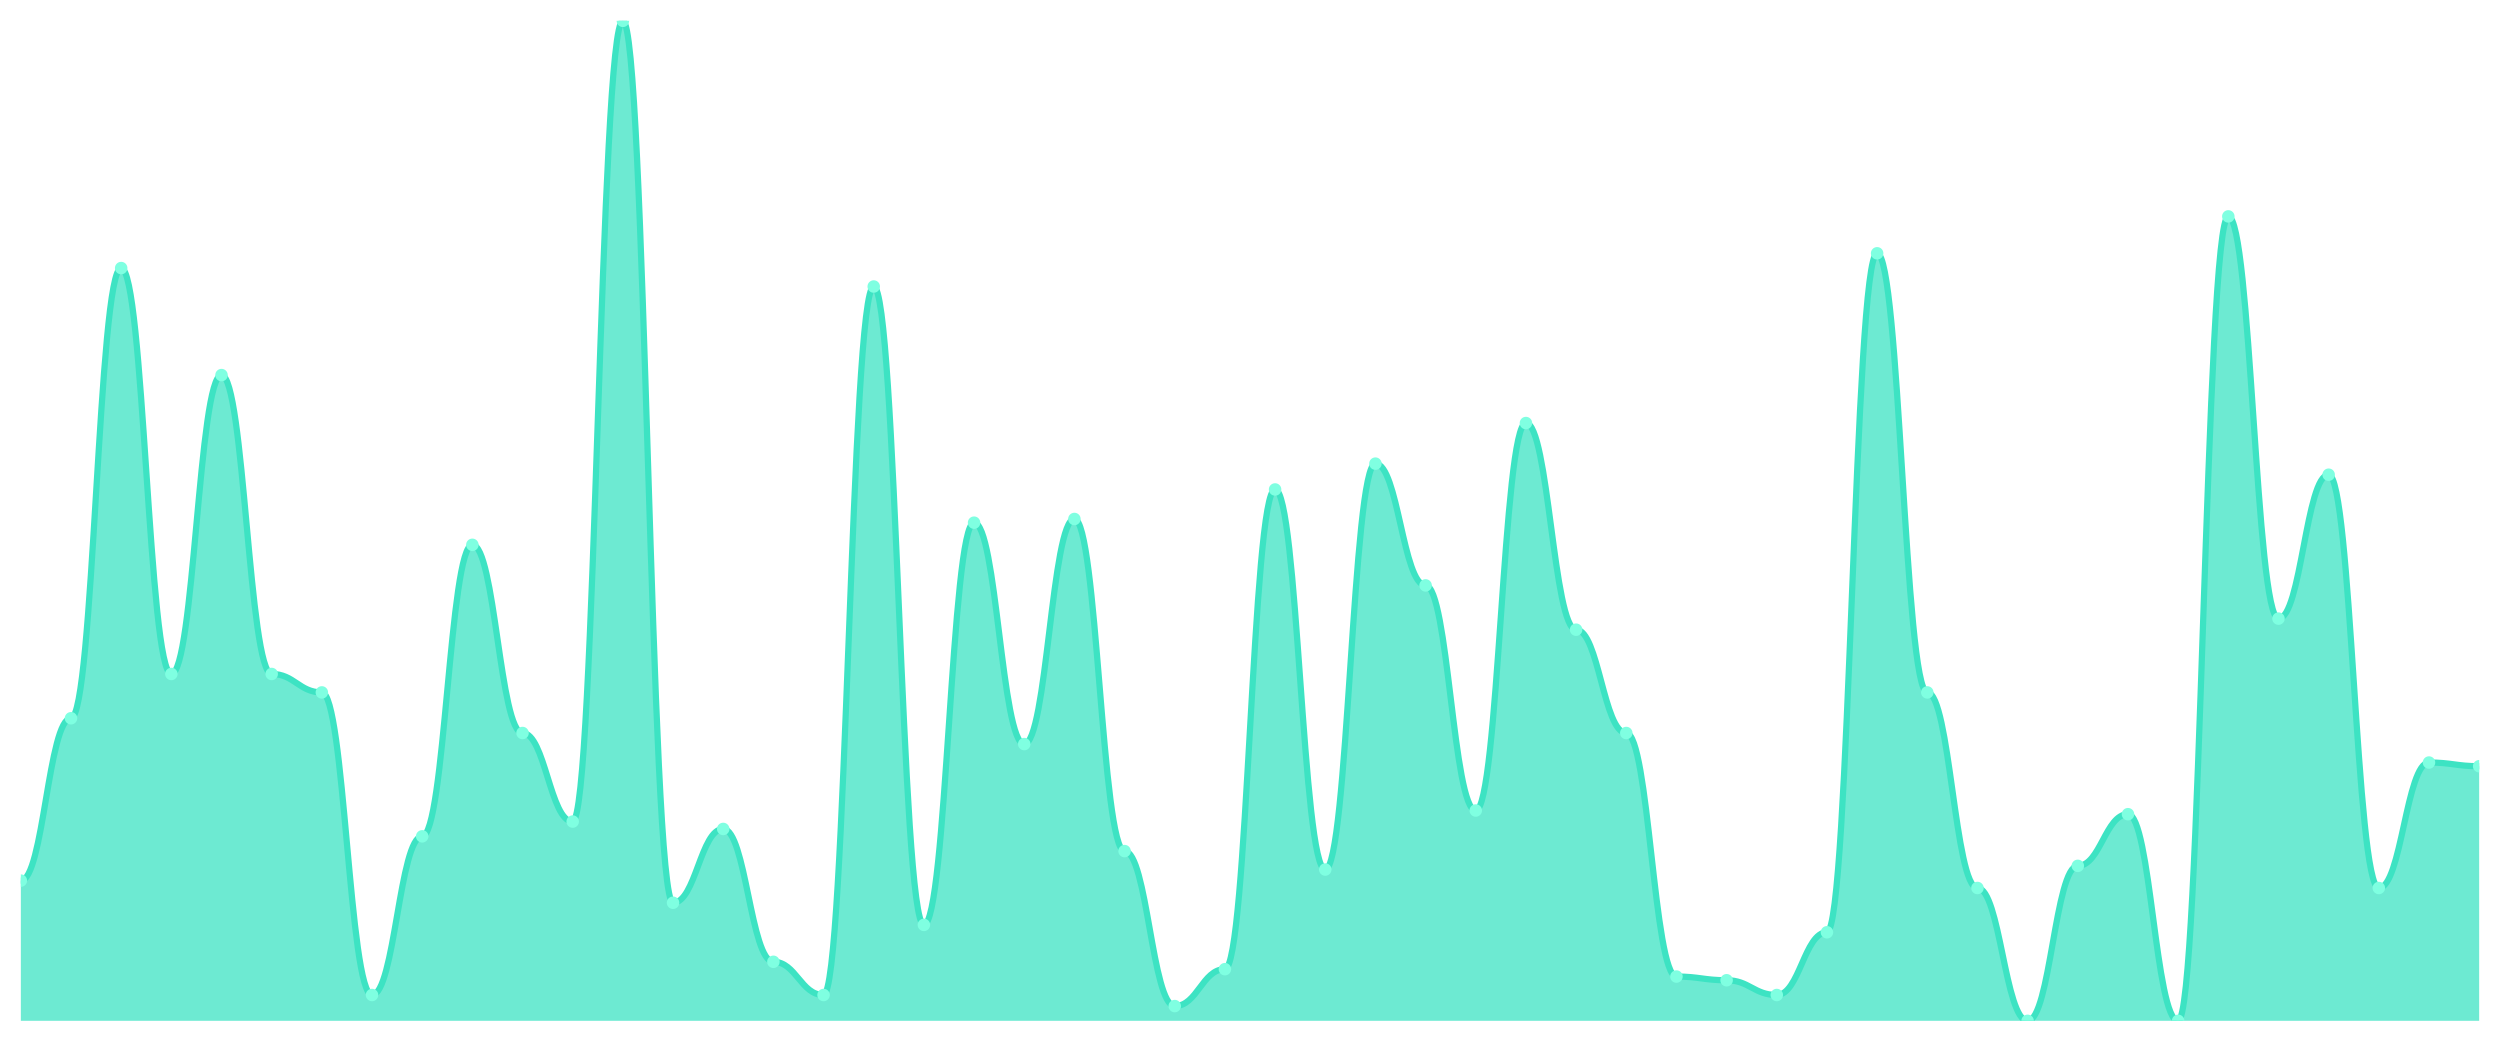
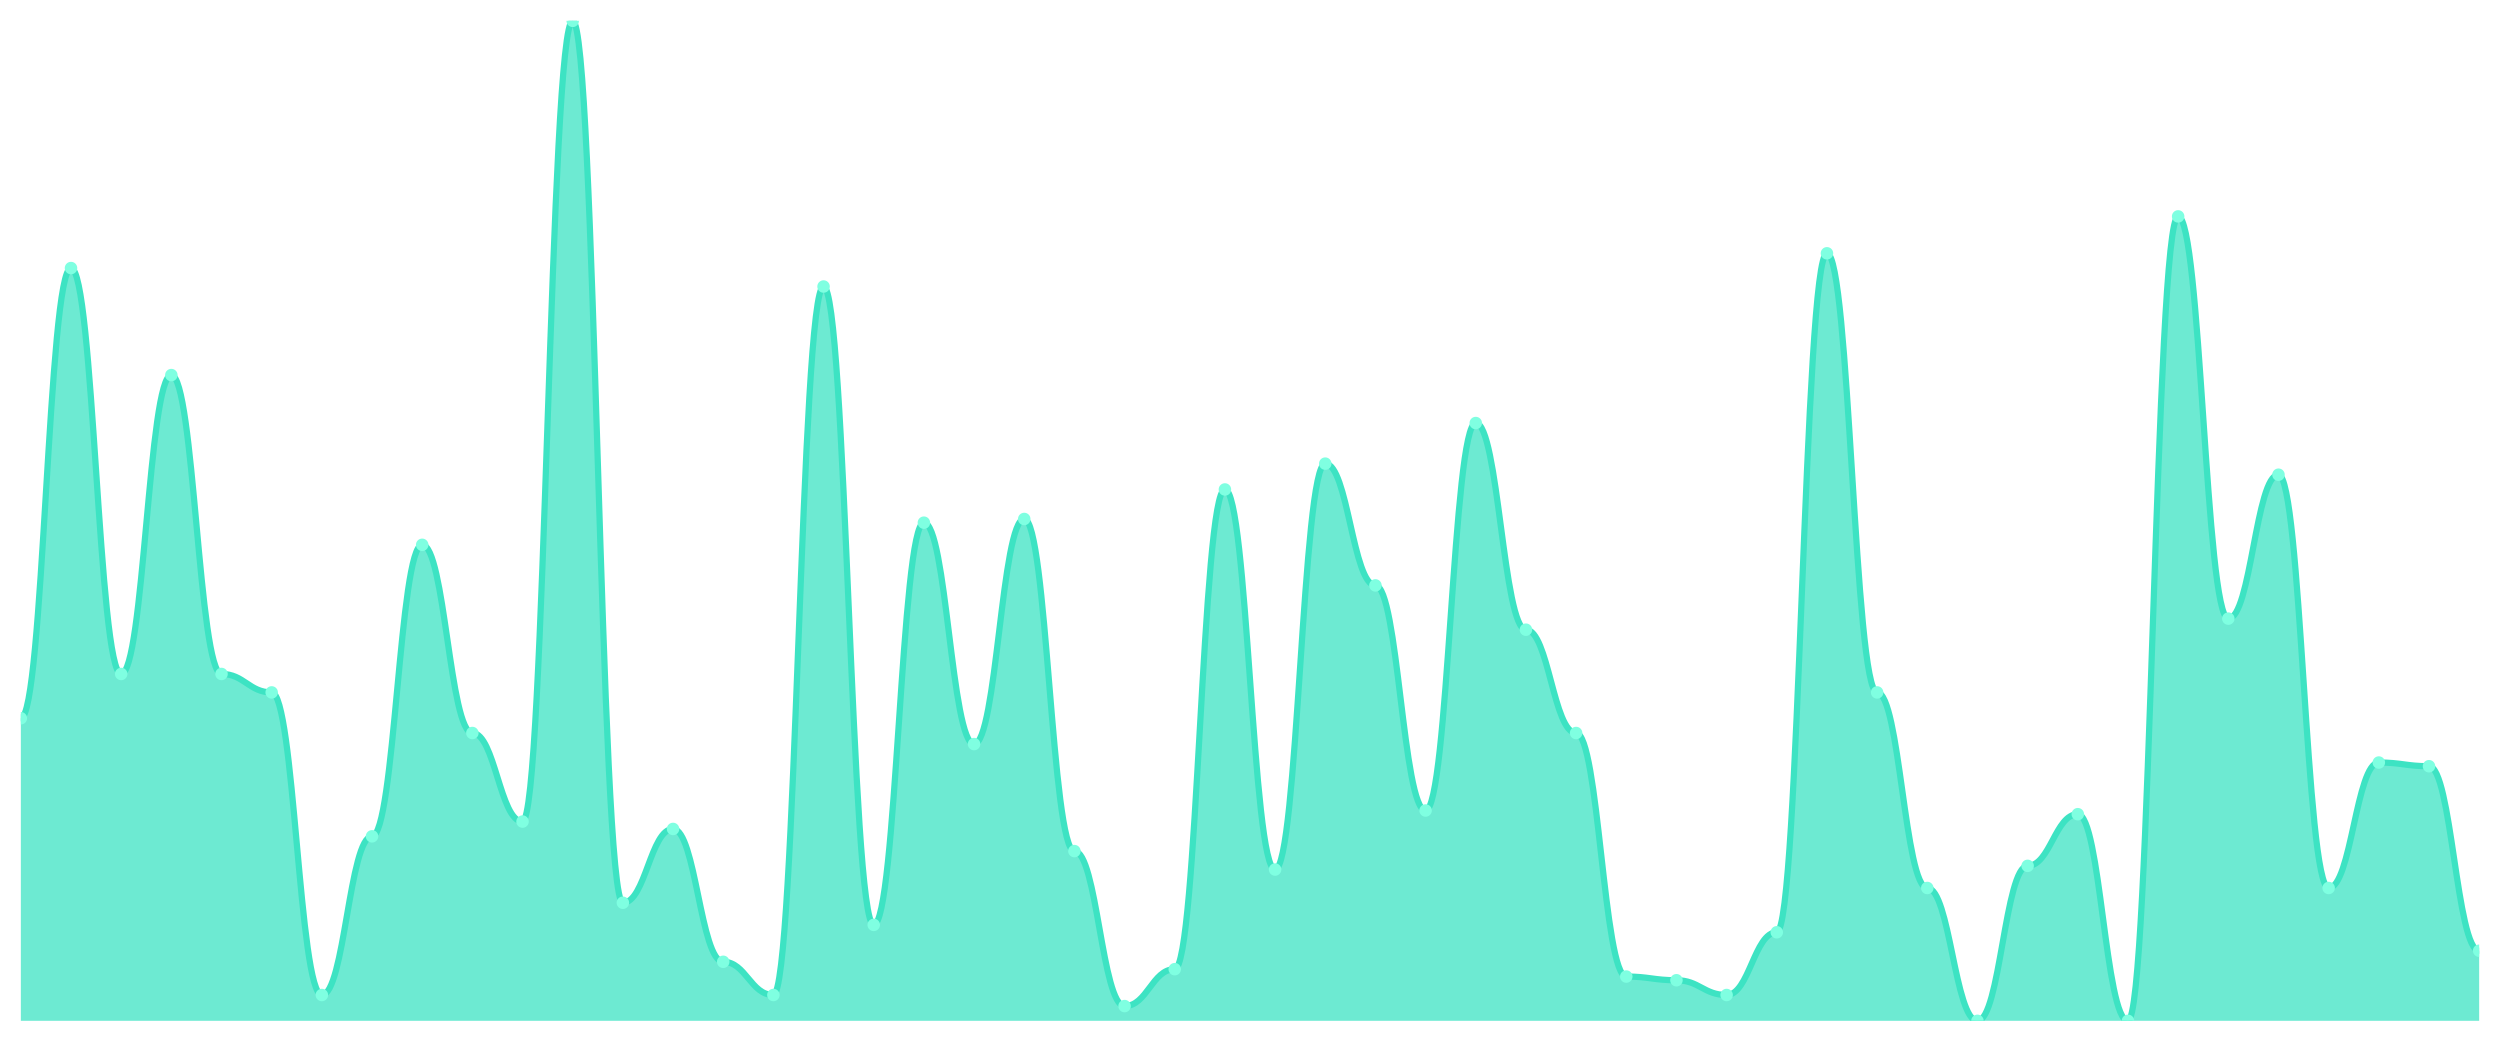
<svg xmlns="http://www.w3.org/2000/svg" viewBox="0 0 1200 500" width="1200" height="500">
  <defs>
    <clipPath id="c">
      <rect x="10" y="10" width="1180" height="480" />
    </clipPath>
  </defs>
  <rect width="1200" height="500" fill="none" />
  <g clip-path="url(#c)">
-     <path d="M 10,490 L 10,422.694 C 20.837,422.694 23.245,344.76 34.082,344.76 C 44.918,344.76 47.327,128.672 58.163,128.672 C 69,128.672 71.408,323.506 82.245,323.506 C 93.082,323.506 95.49,180.037 106.327,180.037 C 117.163,180.037 119.571,323.506 130.408,323.506 C 141.245,323.506 143.653,332.362 154.49,332.362 C 165.327,332.362 167.735,477.601 178.571,477.601 C 189.408,477.601 191.816,401.439 202.653,401.439 C 213.49,401.439 215.898,261.513 226.735,261.513 C 237.571,261.513 239.98,351.845 250.816,351.845 C 261.653,351.845 264.061,394.354 274.898,394.354 C 285.735,394.354 288.143,10 298.98,10 C 309.816,10 312.224,433.321 323.061,433.321 C 333.898,433.321 336.306,397.897 347.143,397.897 C 357.98,397.897 360.388,461.661 371.224,461.661 C 382.061,461.661 384.469,477.601 395.306,477.601 C 406.143,477.601 408.551,137.528 419.388,137.528 C 430.224,137.528 432.633,443.948 443.469,443.948 C 454.306,443.948 456.714,250.886 467.551,250.886 C 478.388,250.886 480.796,357.159 491.633,357.159 C 502.469,357.159 504.878,249.114 515.714,249.114 C 526.551,249.114 528.959,408.524 539.796,408.524 C 550.633,408.524 553.041,482.915 563.878,482.915 C 574.714,482.915 577.122,465.203 587.959,465.203 C 598.796,465.203 601.204,234.945 612.041,234.945 C 622.878,234.945 625.286,417.38 636.122,417.38 C 646.959,417.38 649.367,222.546 660.204,222.546 C 671.041,222.546 673.449,280.996 684.286,280.996 C 695.122,280.996 697.531,389.041 708.367,389.041 C 719.204,389.041 721.612,203.063 732.449,203.063 C 743.286,203.063 745.694,302.251 756.531,302.251 C 767.367,302.251 769.776,351.845 780.612,351.845 C 791.449,351.845 793.857,468.745 804.694,468.745 C 815.531,468.745 817.939,470.517 828.776,470.517 C 839.612,470.517 842.02,477.601 852.857,477.601 C 863.694,477.601 866.102,447.491 876.939,447.491 C 887.776,447.491 890.184,121.587 901.02,121.587 C 911.857,121.587 914.265,332.362 925.102,332.362 C 935.939,332.362 938.347,426.236 949.184,426.236 C 960.02,426.236 962.429,490 973.265,490 C 984.102,490 986.51,415.609 997.347,415.609 C 1008.184,415.609 1010.592,390.812 1021.429,390.812 C 1032.265,390.812 1034.673,490 1045.51,490 C 1056.347,490 1058.755,103.875 1069.592,103.875 C 1080.429,103.875 1082.837,296.937 1093.673,296.937 C 1104.51,296.937 1106.918,227.86 1117.755,227.86 C 1128.592,227.86 1131,426.236 1141.837,426.236 C 1152.673,426.236 1155.082,366.015 1165.918,366.015 C 1176.755,366.015 1179.163,367.786 1190,367.786 L 1190,490 Z" fill="rgba(61,227,195,0.75)" />
-     <path d="M 10,422.694 C 20.837,422.694 23.245,344.76 34.082,344.76 C 44.918,344.76 47.327,128.672 58.163,128.672 C 69,128.672 71.408,323.506 82.245,323.506 C 93.082,323.506 95.49,180.037 106.327,180.037 C 117.163,180.037 119.571,323.506 130.408,323.506 C 141.245,323.506 143.653,332.362 154.49,332.362 C 165.327,332.362 167.735,477.601 178.571,477.601 C 189.408,477.601 191.816,401.439 202.653,401.439 C 213.49,401.439 215.898,261.513 226.735,261.513 C 237.571,261.513 239.98,351.845 250.816,351.845 C 261.653,351.845 264.061,394.354 274.898,394.354 C 285.735,394.354 288.143,10 298.98,10 C 309.816,10 312.224,433.321 323.061,433.321 C 333.898,433.321 336.306,397.897 347.143,397.897 C 357.98,397.897 360.388,461.661 371.224,461.661 C 382.061,461.661 384.469,477.601 395.306,477.601 C 406.143,477.601 408.551,137.528 419.388,137.528 C 430.224,137.528 432.633,443.948 443.469,443.948 C 454.306,443.948 456.714,250.886 467.551,250.886 C 478.388,250.886 480.796,357.159 491.633,357.159 C 502.469,357.159 504.878,249.114 515.714,249.114 C 526.551,249.114 528.959,408.524 539.796,408.524 C 550.633,408.524 553.041,482.915 563.878,482.915 C 574.714,482.915 577.122,465.203 587.959,465.203 C 598.796,465.203 601.204,234.945 612.041,234.945 C 622.878,234.945 625.286,417.38 636.122,417.38 C 646.959,417.38 649.367,222.546 660.204,222.546 C 671.041,222.546 673.449,280.996 684.286,280.996 C 695.122,280.996 697.531,389.041 708.367,389.041 C 719.204,389.041 721.612,203.063 732.449,203.063 C 743.286,203.063 745.694,302.251 756.531,302.251 C 767.367,302.251 769.776,351.845 780.612,351.845 C 791.449,351.845 793.857,468.745 804.694,468.745 C 815.531,468.745 817.939,470.517 828.776,470.517 C 839.612,470.517 842.02,477.601 852.857,477.601 C 863.694,477.601 866.102,447.491 876.939,447.491 C 887.776,447.491 890.184,121.587 901.02,121.587 C 911.857,121.587 914.265,332.362 925.102,332.362 C 935.939,332.362 938.347,426.236 949.184,426.236 C 960.02,426.236 962.429,490 973.265,490 C 984.102,490 986.51,415.609 997.347,415.609 C 1008.184,415.609 1010.592,390.812 1021.429,390.812 C 1032.265,390.812 1034.673,490 1045.51,490 C 1056.347,490 1058.755,103.875 1069.592,103.875 C 1080.429,103.875 1082.837,296.937 1093.673,296.937 C 1104.51,296.937 1106.918,227.86 1117.755,227.86 C 1128.592,227.86 1131,426.236 1141.837,426.236 C 1152.673,426.236 1155.082,366.015 1165.918,366.015 C 1176.755,366.015 1179.163,367.786 1190,367.786" fill="none" stroke="#3de3c3" stroke-width="3" stroke-linecap="round" stroke-linejoin="round" />
-     <circle cx="10" cy="422.694" r="3" fill="#7fffe1" />
-     <circle cx="34.082" cy="344.76" r="3" fill="#7fffe1" />
-     <circle cx="58.163" cy="128.672" r="3" fill="#7fffe1" />
-     <circle cx="82.245" cy="323.506" r="3" fill="#7fffe1" />
-     <circle cx="106.327" cy="180.037" r="3" fill="#7fffe1" />
-     <circle cx="130.408" cy="323.506" r="3" fill="#7fffe1" />
-     <circle cx="154.49" cy="332.362" r="3" fill="#7fffe1" />
-     <circle cx="178.571" cy="477.601" r="3" fill="#7fffe1" />
-     <circle cx="202.653" cy="401.439" r="3" fill="#7fffe1" />
-     <circle cx="226.735" cy="261.513" r="3" fill="#7fffe1" />
-     <circle cx="250.816" cy="351.845" r="3" fill="#7fffe1" />
-     <circle cx="274.898" cy="394.354" r="3" fill="#7fffe1" />
-     <circle cx="298.98" cy="10" r="3" fill="#7fffe1" />
-     <circle cx="323.061" cy="433.321" r="3" fill="#7fffe1" />
-     <circle cx="347.143" cy="397.897" r="3" fill="#7fffe1" />
-     <circle cx="371.224" cy="461.661" r="3" fill="#7fffe1" />
-     <circle cx="395.306" cy="477.601" r="3" fill="#7fffe1" />
-     <circle cx="419.388" cy="137.528" r="3" fill="#7fffe1" />
-     <circle cx="443.469" cy="443.948" r="3" fill="#7fffe1" />
-     <circle cx="467.551" cy="250.886" r="3" fill="#7fffe1" />
-     <circle cx="491.633" cy="357.159" r="3" fill="#7fffe1" />
-     <circle cx="515.714" cy="249.114" r="3" fill="#7fffe1" />
-     <circle cx="539.796" cy="408.524" r="3" fill="#7fffe1" />
-     <circle cx="563.878" cy="482.915" r="3" fill="#7fffe1" />
-     <circle cx="587.959" cy="465.203" r="3" fill="#7fffe1" />
-     <circle cx="612.041" cy="234.945" r="3" fill="#7fffe1" />
-     <circle cx="636.122" cy="417.38" r="3" fill="#7fffe1" />
-     <circle cx="660.204" cy="222.546" r="3" fill="#7fffe1" />
-     <circle cx="684.286" cy="280.996" r="3" fill="#7fffe1" />
-     <circle cx="708.367" cy="389.041" r="3" fill="#7fffe1" />
-     <circle cx="732.449" cy="203.063" r="3" fill="#7fffe1" />
-     <circle cx="756.531" cy="302.251" r="3" fill="#7fffe1" />
-     <circle cx="780.612" cy="351.845" r="3" fill="#7fffe1" />
-     <circle cx="804.694" cy="468.745" r="3" fill="#7fffe1" />
-     <circle cx="828.776" cy="470.517" r="3" fill="#7fffe1" />
-     <circle cx="852.857" cy="477.601" r="3" fill="#7fffe1" />
-     <circle cx="876.939" cy="447.491" r="3" fill="#7fffe1" />
-     <circle cx="901.02" cy="121.587" r="3" fill="#7fffe1" />
-     <circle cx="925.102" cy="332.362" r="3" fill="#7fffe1" />
-     <circle cx="949.184" cy="426.236" r="3" fill="#7fffe1" />
-     <circle cx="973.265" cy="490" r="3" fill="#7fffe1" />
-     <circle cx="997.347" cy="415.609" r="3" fill="#7fffe1" />
-     <circle cx="1021.429" cy="390.812" r="3" fill="#7fffe1" />
-     <circle cx="1045.51" cy="490" r="3" fill="#7fffe1" />
-     <circle cx="1069.592" cy="103.875" r="3" fill="#7fffe1" />
-     <circle cx="1093.673" cy="296.937" r="3" fill="#7fffe1" />
-     <circle cx="1117.755" cy="227.86" r="3" fill="#7fffe1" />
-     <circle cx="1141.837" cy="426.236" r="3" fill="#7fffe1" />
-     <circle cx="1165.918" cy="366.015" r="3" fill="#7fffe1" />
-     <circle cx="1190" cy="367.786" r="3" fill="#7fffe1" />
+     <path d="M 10,490 L 10,344.76 C 20.837,344.76 23.245,128.672 34.082,128.672 C 44.918,128.672 47.327,323.506 58.163,323.506 C 69,323.506 71.408,180.037 82.245,180.037 C 93.082,180.037 95.49,323.506 106.327,323.506 C 117.163,323.506 119.571,332.362 130.408,332.362 C 141.245,332.362 143.653,477.601 154.49,477.601 C 165.327,477.601 167.735,401.439 178.571,401.439 C 189.408,401.439 191.816,261.513 202.653,261.513 C 213.49,261.513 215.898,351.845 226.735,351.845 C 237.571,351.845 239.98,394.354 250.816,394.354 C 261.653,394.354 264.061,10 274.898,10 C 285.735,10 288.143,433.321 298.98,433.321 C 309.816,433.321 312.224,397.897 323.061,397.897 C 333.898,397.897 336.306,461.661 347.143,461.661 C 357.98,461.661 360.388,477.601 371.224,477.601 C 382.061,477.601 384.469,137.528 395.306,137.528 C 406.143,137.528 408.551,443.948 419.388,443.948 C 430.224,443.948 432.633,250.886 443.469,250.886 C 454.306,250.886 456.714,357.159 467.551,357.159 C 478.388,357.159 480.796,249.114 491.633,249.114 C 502.469,249.114 504.878,408.524 515.714,408.524 C 526.551,408.524 528.959,482.915 539.796,482.915 C 550.633,482.915 553.041,465.203 563.878,465.203 C 574.714,465.203 577.122,234.945 587.959,234.945 C 598.796,234.945 601.204,417.38 612.041,417.38 C 622.878,417.38 625.286,222.546 636.122,222.546 C 646.959,222.546 649.367,280.996 660.204,280.996 C 671.041,280.996 673.449,389.041 684.286,389.041 C 695.122,389.041 697.531,203.063 708.367,203.063 C 719.204,203.063 721.612,302.251 732.449,302.251 C 743.286,302.251 745.694,351.845 756.531,351.845 C 767.367,351.845 769.776,468.745 780.612,468.745 C 791.449,468.745 793.857,470.517 804.694,470.517 C 815.531,470.517 817.939,477.601 828.776,477.601 C 839.612,477.601 842.02,447.491 852.857,447.491 C 863.694,447.491 866.102,121.587 876.939,121.587 C 887.776,121.587 890.184,332.362 901.02,332.362 C 911.857,332.362 914.265,426.236 925.102,426.236 C 935.939,426.236 938.347,490 949.184,490 C 960.02,490 962.429,415.609 973.265,415.609 C 984.102,415.609 986.51,390.812 997.347,390.812 C 1008.184,390.812 1010.592,490 1021.429,490 C 1032.265,490 1034.673,103.875 1045.51,103.875 C 1056.347,103.875 1058.755,296.937 1069.592,296.937 C 1080.429,296.937 1082.837,227.86 1093.673,227.86 C 1104.51,227.86 1106.918,426.236 1117.755,426.236 C 1128.592,426.236 1131,366.015 1141.837,366.015 C 1152.673,366.015 1155.082,367.786 1165.918,367.786 C 1176.755,367.786 1179.163,456.347 1190,456.347 L 1190,490 Z" fill="rgba(61,227,195,0.75)" />
+     <path d="M 10,344.76 C 20.837,344.76 23.245,128.672 34.082,128.672 C 44.918,128.672 47.327,323.506 58.163,323.506 C 69,323.506 71.408,180.037 82.245,180.037 C 93.082,180.037 95.49,323.506 106.327,323.506 C 117.163,323.506 119.571,332.362 130.408,332.362 C 141.245,332.362 143.653,477.601 154.49,477.601 C 165.327,477.601 167.735,401.439 178.571,401.439 C 189.408,401.439 191.816,261.513 202.653,261.513 C 213.49,261.513 215.898,351.845 226.735,351.845 C 237.571,351.845 239.98,394.354 250.816,394.354 C 261.653,394.354 264.061,10 274.898,10 C 285.735,10 288.143,433.321 298.98,433.321 C 309.816,433.321 312.224,397.897 323.061,397.897 C 333.898,397.897 336.306,461.661 347.143,461.661 C 357.98,461.661 360.388,477.601 371.224,477.601 C 382.061,477.601 384.469,137.528 395.306,137.528 C 406.143,137.528 408.551,443.948 419.388,443.948 C 430.224,443.948 432.633,250.886 443.469,250.886 C 454.306,250.886 456.714,357.159 467.551,357.159 C 478.388,357.159 480.796,249.114 491.633,249.114 C 502.469,249.114 504.878,408.524 515.714,408.524 C 526.551,408.524 528.959,482.915 539.796,482.915 C 550.633,482.915 553.041,465.203 563.878,465.203 C 574.714,465.203 577.122,234.945 587.959,234.945 C 598.796,234.945 601.204,417.38 612.041,417.38 C 622.878,417.38 625.286,222.546 636.122,222.546 C 646.959,222.546 649.367,280.996 660.204,280.996 C 671.041,280.996 673.449,389.041 684.286,389.041 C 695.122,389.041 697.531,203.063 708.367,203.063 C 719.204,203.063 721.612,302.251 732.449,302.251 C 743.286,302.251 745.694,351.845 756.531,351.845 C 767.367,351.845 769.776,468.745 780.612,468.745 C 791.449,468.745 793.857,470.517 804.694,470.517 C 815.531,470.517 817.939,477.601 828.776,477.601 C 839.612,477.601 842.02,447.491 852.857,447.491 C 863.694,447.491 866.102,121.587 876.939,121.587 C 887.776,121.587 890.184,332.362 901.02,332.362 C 911.857,332.362 914.265,426.236 925.102,426.236 C 935.939,426.236 938.347,490 949.184,490 C 960.02,490 962.429,415.609 973.265,415.609 C 984.102,415.609 986.51,390.812 997.347,390.812 C 1008.184,390.812 1010.592,490 1021.429,490 C 1032.265,490 1034.673,103.875 1045.51,103.875 C 1056.347,103.875 1058.755,296.937 1069.592,296.937 C 1080.429,296.937 1082.837,227.86 1093.673,227.86 C 1104.51,227.86 1106.918,426.236 1117.755,426.236 C 1128.592,426.236 1131,366.015 1141.837,366.015 C 1152.673,366.015 1155.082,367.786 1165.918,367.786 C 1176.755,367.786 1179.163,456.347 1190,456.347" fill="none" stroke="#3de3c3" stroke-width="3" stroke-linecap="round" stroke-linejoin="round" />
+     <circle cx="10" cy="344.76" r="3" fill="#7fffe1" />
+     <circle cx="34.082" cy="128.672" r="3" fill="#7fffe1" />
+     <circle cx="58.163" cy="323.506" r="3" fill="#7fffe1" />
+     <circle cx="82.245" cy="180.037" r="3" fill="#7fffe1" />
+     <circle cx="106.327" cy="323.506" r="3" fill="#7fffe1" />
+     <circle cx="130.408" cy="332.362" r="3" fill="#7fffe1" />
+     <circle cx="154.49" cy="477.601" r="3" fill="#7fffe1" />
+     <circle cx="178.571" cy="401.439" r="3" fill="#7fffe1" />
+     <circle cx="202.653" cy="261.513" r="3" fill="#7fffe1" />
+     <circle cx="226.735" cy="351.845" r="3" fill="#7fffe1" />
+     <circle cx="250.816" cy="394.354" r="3" fill="#7fffe1" />
+     <circle cx="274.898" cy="10" r="3" fill="#7fffe1" />
+     <circle cx="298.98" cy="433.321" r="3" fill="#7fffe1" />
+     <circle cx="323.061" cy="397.897" r="3" fill="#7fffe1" />
+     <circle cx="347.143" cy="461.661" r="3" fill="#7fffe1" />
+     <circle cx="371.224" cy="477.601" r="3" fill="#7fffe1" />
+     <circle cx="395.306" cy="137.528" r="3" fill="#7fffe1" />
+     <circle cx="419.388" cy="443.948" r="3" fill="#7fffe1" />
+     <circle cx="443.469" cy="250.886" r="3" fill="#7fffe1" />
+     <circle cx="467.551" cy="357.159" r="3" fill="#7fffe1" />
+     <circle cx="491.633" cy="249.114" r="3" fill="#7fffe1" />
+     <circle cx="515.714" cy="408.524" r="3" fill="#7fffe1" />
+     <circle cx="539.796" cy="482.915" r="3" fill="#7fffe1" />
+     <circle cx="563.878" cy="465.203" r="3" fill="#7fffe1" />
+     <circle cx="587.959" cy="234.945" r="3" fill="#7fffe1" />
+     <circle cx="612.041" cy="417.38" r="3" fill="#7fffe1" />
+     <circle cx="636.122" cy="222.546" r="3" fill="#7fffe1" />
+     <circle cx="660.204" cy="280.996" r="3" fill="#7fffe1" />
+     <circle cx="684.286" cy="389.041" r="3" fill="#7fffe1" />
+     <circle cx="708.367" cy="203.063" r="3" fill="#7fffe1" />
+     <circle cx="732.449" cy="302.251" r="3" fill="#7fffe1" />
+     <circle cx="756.531" cy="351.845" r="3" fill="#7fffe1" />
+     <circle cx="780.612" cy="468.745" r="3" fill="#7fffe1" />
+     <circle cx="804.694" cy="470.517" r="3" fill="#7fffe1" />
+     <circle cx="828.776" cy="477.601" r="3" fill="#7fffe1" />
+     <circle cx="852.857" cy="447.491" r="3" fill="#7fffe1" />
+     <circle cx="876.939" cy="121.587" r="3" fill="#7fffe1" />
+     <circle cx="901.02" cy="332.362" r="3" fill="#7fffe1" />
+     <circle cx="925.102" cy="426.236" r="3" fill="#7fffe1" />
+     <circle cx="949.184" cy="490" r="3" fill="#7fffe1" />
+     <circle cx="973.265" cy="415.609" r="3" fill="#7fffe1" />
+     <circle cx="997.347" cy="390.812" r="3" fill="#7fffe1" />
+     <circle cx="1021.429" cy="490" r="3" fill="#7fffe1" />
+     <circle cx="1045.51" cy="103.875" r="3" fill="#7fffe1" />
+     <circle cx="1069.592" cy="296.937" r="3" fill="#7fffe1" />
+     <circle cx="1093.673" cy="227.86" r="3" fill="#7fffe1" />
+     <circle cx="1117.755" cy="426.236" r="3" fill="#7fffe1" />
+     <circle cx="1141.837" cy="366.015" r="3" fill="#7fffe1" />
+     <circle cx="1165.918" cy="367.786" r="3" fill="#7fffe1" />
+     <circle cx="1190" cy="456.347" r="3" fill="#7fffe1" />
  </g>
</svg>
